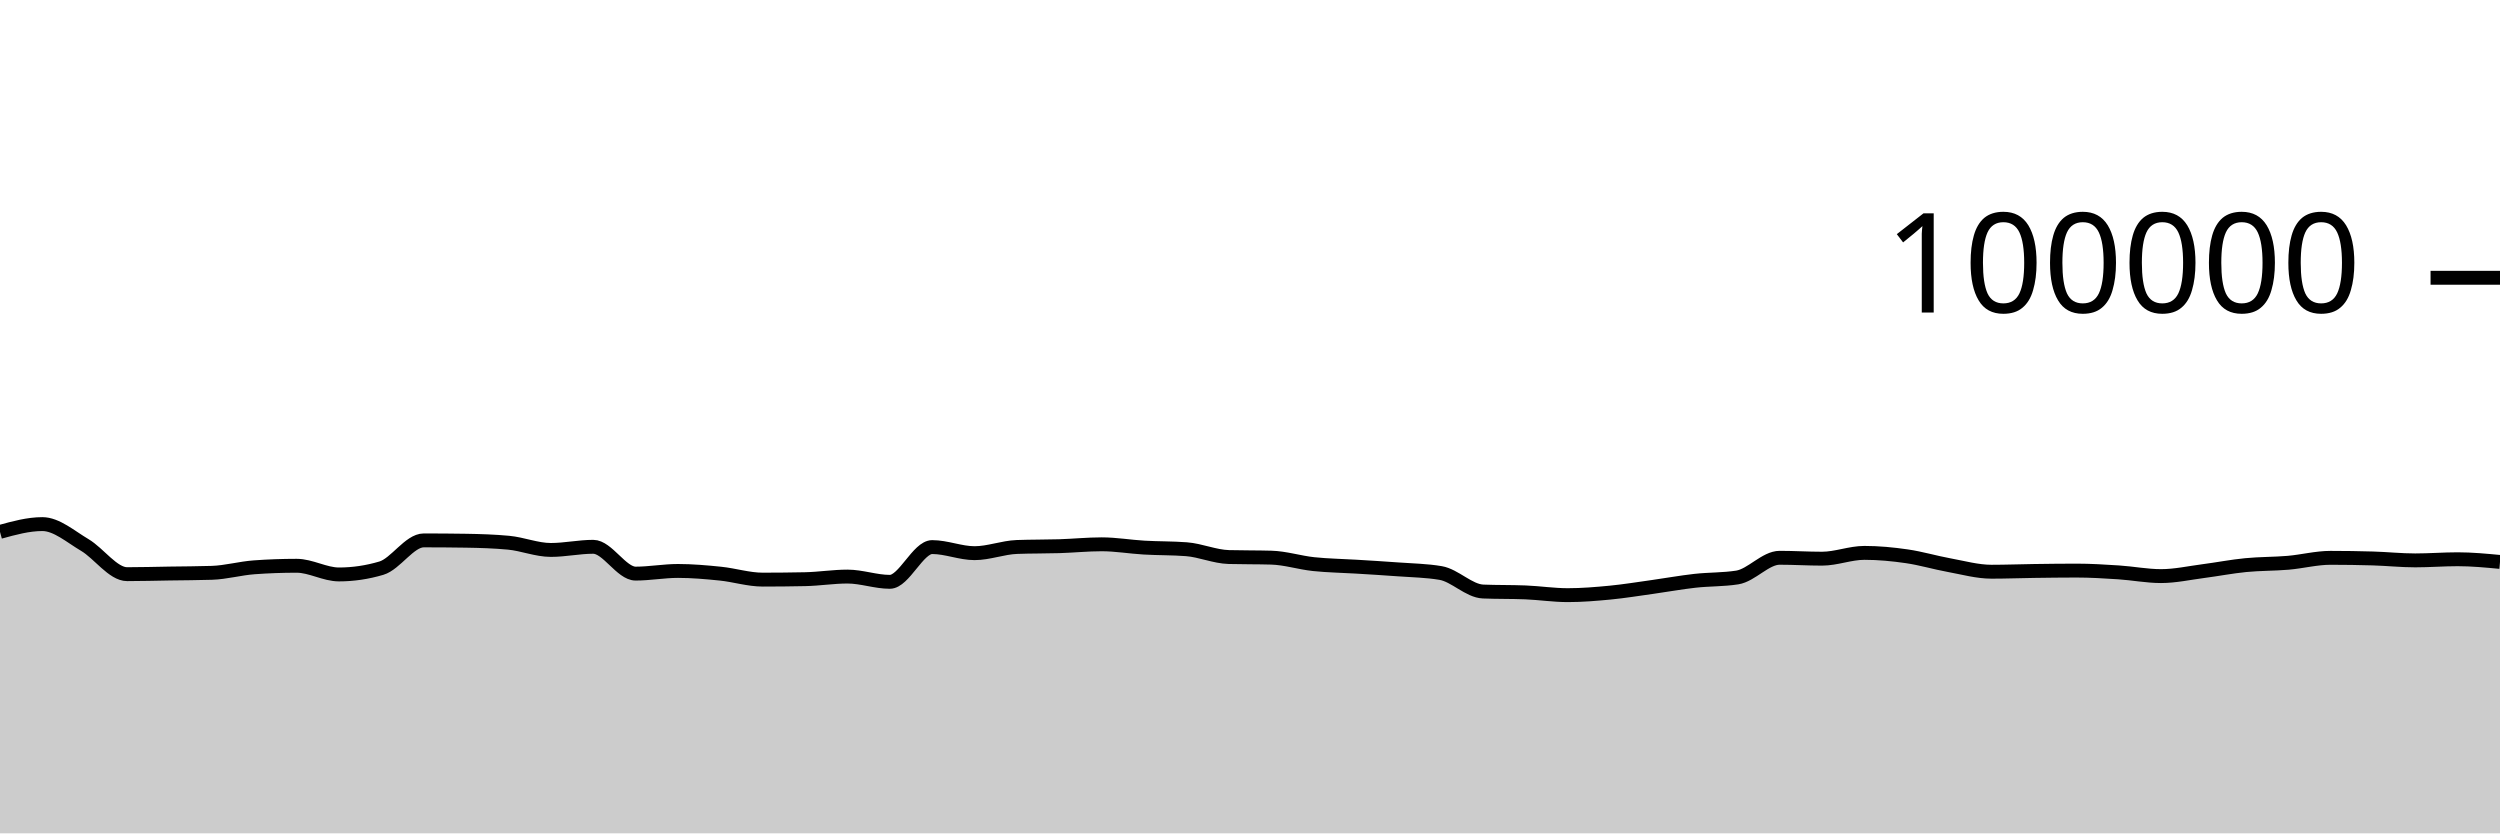
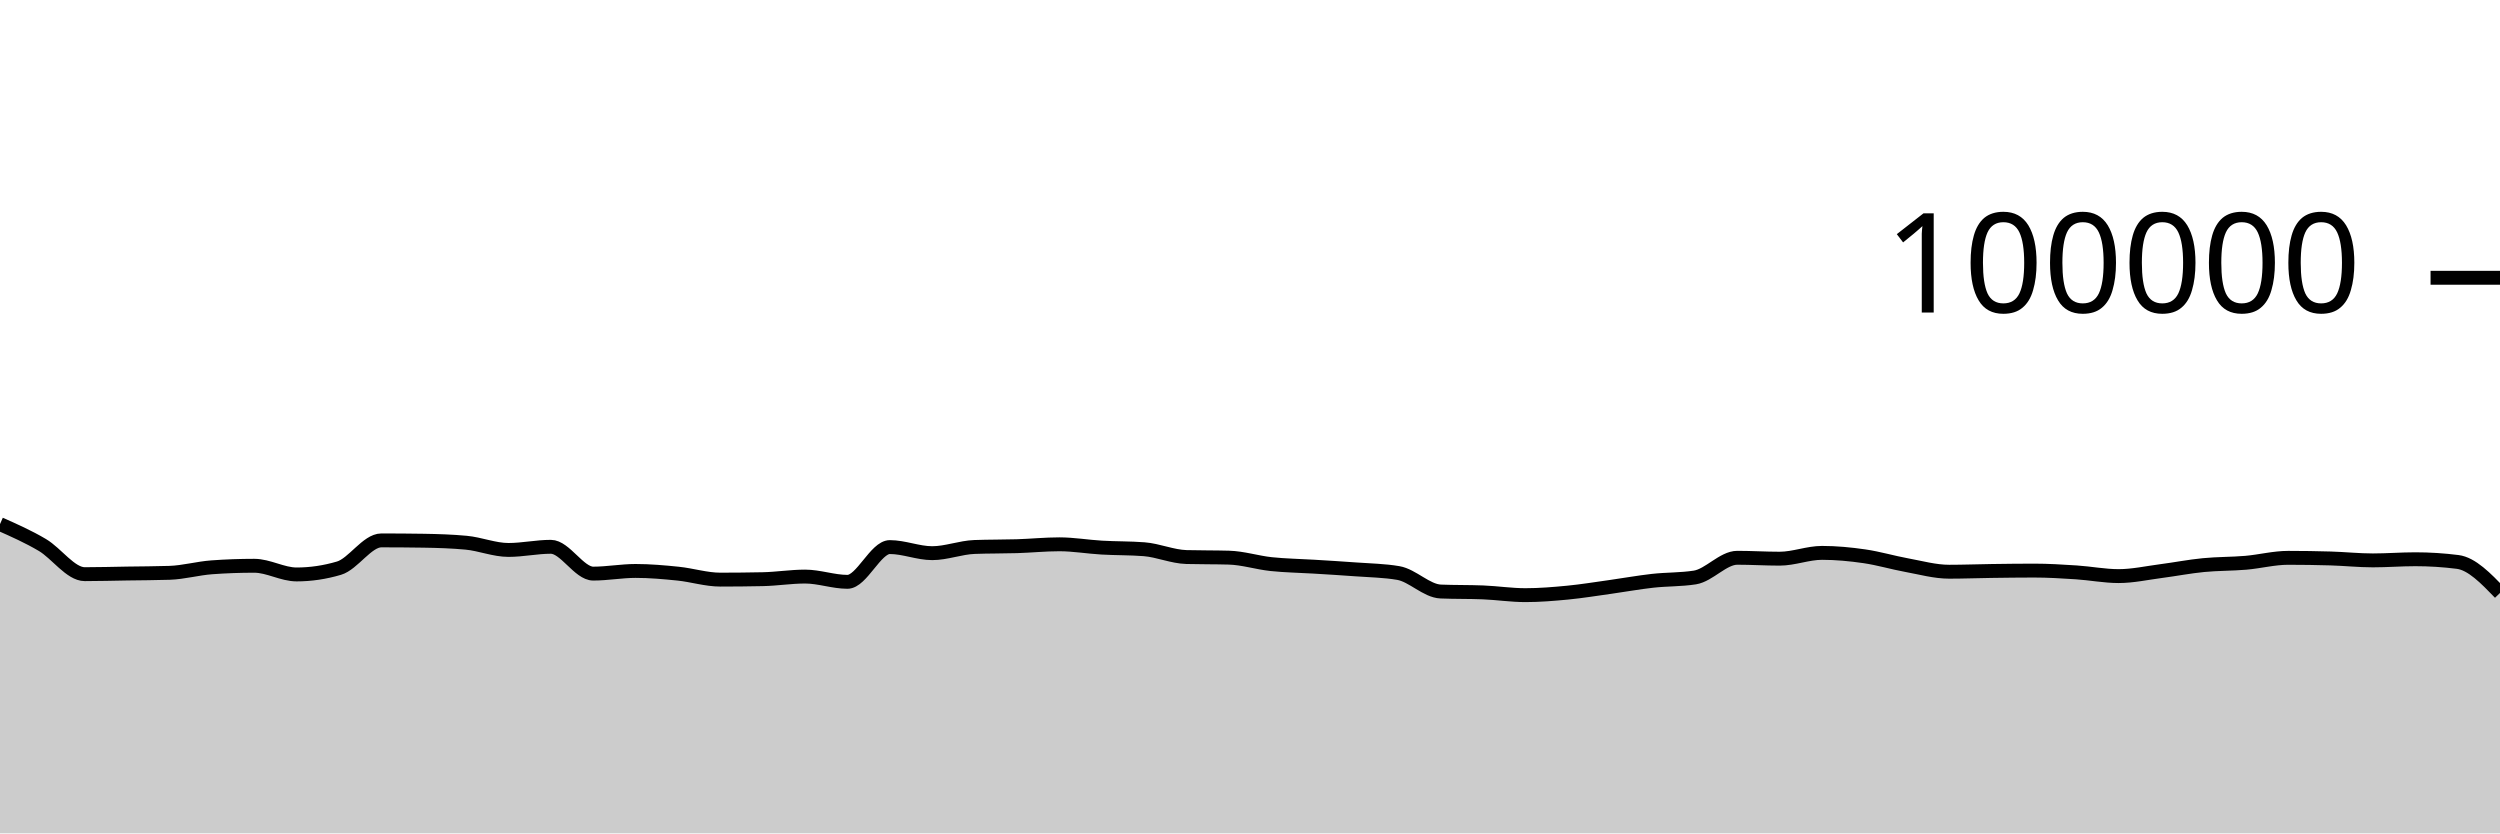
<svg xmlns="http://www.w3.org/2000/svg" viewBox="0 0 180 60">
  <g transform="translate(0,20)">
-     <path class="area" fill="rgba(0, 0, 0, 0.2)" d="M0,18.296C1.017,18.016,2.034,17.735,3.051,17.735C4.068,17.735,5.085,18.638,6.102,19.238C7.119,19.839,8.136,21.34,9.153,21.34C10.169,21.34,11.186,21.31,12.203,21.294C13.22,21.278,14.237,21.278,15.254,21.244C16.271,21.211,17.288,20.92,18.305,20.846C19.322,20.772,20.339,20.735,21.356,20.735C22.373,20.735,23.39,21.36,24.407,21.36C25.424,21.36,26.441,21.209,27.458,20.908C28.475,20.607,29.492,18.908,30.508,18.908C31.525,18.908,32.542,18.916,33.559,18.932C34.576,18.949,35.593,18.98,36.61,19.075C37.627,19.17,38.644,19.596,39.661,19.596C40.678,19.596,41.695,19.369,42.712,19.369C43.729,19.369,44.746,21.3,45.763,21.3C46.78,21.3,47.797,21.108,48.814,21.108C49.831,21.108,50.847,21.198,51.864,21.302C52.881,21.406,53.898,21.733,54.915,21.733C55.932,21.733,56.949,21.722,57.966,21.701C58.983,21.68,60,21.513,61.017,21.513C62.034,21.513,63.051,21.892,64.068,21.892C65.085,21.892,66.102,19.39,67.119,19.39C68.136,19.39,69.153,19.828,70.169,19.828C71.186,19.828,72.203,19.419,73.22,19.382C74.237,19.344,75.254,19.357,76.271,19.326C77.288,19.294,78.305,19.19,79.322,19.19C80.339,19.19,81.356,19.368,82.373,19.427C83.39,19.486,84.407,19.466,85.424,19.544C86.441,19.623,87.458,20.079,88.475,20.107C89.492,20.135,90.508,20.121,91.525,20.15C92.542,20.178,93.559,20.508,94.576,20.616C95.593,20.724,96.61,20.735,97.627,20.798C98.644,20.861,99.661,20.919,100.678,20.996C101.695,21.072,102.712,21.083,103.729,21.257C104.746,21.431,105.763,22.548,106.78,22.59C107.797,22.632,108.814,22.611,109.831,22.652C110.847,22.694,111.864,22.851,112.881,22.851C113.898,22.851,114.915,22.766,115.932,22.668C116.949,22.569,117.966,22.402,118.983,22.26C120,22.118,121.017,21.932,122.034,21.818C123.051,21.704,124.068,21.738,125.085,21.578C126.102,21.417,127.119,20.16,128.136,20.16C129.153,20.16,130.169,20.225,131.186,20.225C132.203,20.225,133.22,19.807,134.237,19.807C135.254,19.807,136.271,19.904,137.288,20.052C138.305,20.199,139.322,20.506,140.339,20.691C141.356,20.877,142.373,21.164,143.39,21.164C144.407,21.164,145.424,21.124,146.441,21.11C147.458,21.096,148.475,21.082,149.492,21.082C150.508,21.082,151.525,21.145,152.542,21.211C153.559,21.277,154.576,21.479,155.593,21.479C156.61,21.479,157.627,21.251,158.644,21.119C159.661,20.987,160.678,20.787,161.695,20.688C162.712,20.588,163.729,20.607,164.746,20.52C165.763,20.432,166.78,20.164,167.797,20.164C168.814,20.164,169.831,20.179,170.847,20.209C171.864,20.239,172.881,20.348,173.898,20.348C174.915,20.348,175.932,20.266,176.949,20.266C177.966,20.266,178.983,20.363,180,20.459L180,40C178.983,40,177.966,40,176.949,40C175.932,40,174.915,40,173.898,40C172.881,40,171.864,40,170.847,40C169.831,40,168.814,40,167.797,40C166.78,40,165.763,40,164.746,40C163.729,40,162.712,40,161.695,40C160.678,40,159.661,40,158.644,40C157.627,40,156.61,40,155.593,40C154.576,40,153.559,40,152.542,40C151.525,40,150.508,40,149.492,40C148.475,40,147.458,40,146.441,40C145.424,40,144.407,40,143.39,40C142.373,40,141.356,40,140.339,40C139.322,40,138.305,40,137.288,40C136.271,40,135.254,40,134.237,40C133.22,40,132.203,40,131.186,40C130.169,40,129.153,40,128.136,40C127.119,40,126.102,40,125.085,40C124.068,40,123.051,40,122.034,40C121.017,40,120,40,118.983,40C117.966,40,116.949,40,115.932,40C114.915,40,113.898,40,112.881,40C111.864,40,110.847,40,109.831,40C108.814,40,107.797,40,106.78,40C105.763,40,104.746,40,103.729,40C102.712,40,101.695,40,100.678,40C99.661,40,98.644,40,97.627,40C96.61,40,95.593,40,94.576,40C93.559,40,92.542,40,91.525,40C90.508,40,89.492,40,88.475,40C87.458,40,86.441,40,85.424,40C84.407,40,83.39,40,82.373,40C81.356,40,80.339,40,79.322,40C78.305,40,77.288,40,76.271,40C75.254,40,74.237,40,73.22,40C72.203,40,71.186,40,70.169,40C69.153,40,68.136,40,67.119,40C66.102,40,65.085,40,64.068,40C63.051,40,62.034,40,61.017,40C60,40,58.983,40,57.966,40C56.949,40,55.932,40,54.915,40C53.898,40,52.881,40,51.864,40C50.847,40,49.831,40,48.814,40C47.797,40,46.78,40,45.763,40C44.746,40,43.729,40,42.712,40C41.695,40,40.678,40,39.661,40C38.644,40,37.627,40,36.61,40C35.593,40,34.576,40,33.559,40C32.542,40,31.525,40,30.508,40C29.492,40,28.475,40,27.458,40C26.441,40,25.424,40,24.407,40C23.39,40,22.373,40,21.356,40C20.339,40,19.322,40,18.305,40C17.288,40,16.271,40,15.254,40C14.237,40,13.22,40,12.203,40C11.186,40,10.169,40,9.153,40C8.136,40,7.119,40,6.102,40C5.085,40,4.068,40,3.051,40C2.034,40,1.017,40,0,40Z" />
-     <path class="line" stroke="black" fill="none" d="M0,18.296C1.017,18.016,2.034,17.735,3.051,17.735C4.068,17.735,5.085,18.638,6.102,19.238C7.119,19.839,8.136,21.34,9.153,21.34C10.169,21.34,11.186,21.31,12.203,21.294C13.22,21.278,14.237,21.278,15.254,21.244C16.271,21.211,17.288,20.92,18.305,20.846C19.322,20.772,20.339,20.735,21.356,20.735C22.373,20.735,23.39,21.36,24.407,21.36C25.424,21.36,26.441,21.209,27.458,20.908C28.475,20.607,29.492,18.908,30.508,18.908C31.525,18.908,32.542,18.916,33.559,18.932C34.576,18.949,35.593,18.98,36.61,19.075C37.627,19.17,38.644,19.596,39.661,19.596C40.678,19.596,41.695,19.369,42.712,19.369C43.729,19.369,44.746,21.3,45.763,21.3C46.78,21.3,47.797,21.108,48.814,21.108C49.831,21.108,50.847,21.198,51.864,21.302C52.881,21.406,53.898,21.733,54.915,21.733C55.932,21.733,56.949,21.722,57.966,21.701C58.983,21.68,60,21.513,61.017,21.513C62.034,21.513,63.051,21.892,64.068,21.892C65.085,21.892,66.102,19.39,67.119,19.39C68.136,19.39,69.153,19.828,70.169,19.828C71.186,19.828,72.203,19.419,73.22,19.382C74.237,19.344,75.254,19.357,76.271,19.326C77.288,19.294,78.305,19.19,79.322,19.19C80.339,19.19,81.356,19.368,82.373,19.427C83.39,19.486,84.407,19.466,85.424,19.544C86.441,19.623,87.458,20.079,88.475,20.107C89.492,20.135,90.508,20.121,91.525,20.15C92.542,20.178,93.559,20.508,94.576,20.616C95.593,20.724,96.61,20.735,97.627,20.798C98.644,20.861,99.661,20.919,100.678,20.996C101.695,21.072,102.712,21.083,103.729,21.257C104.746,21.431,105.763,22.548,106.78,22.59C107.797,22.632,108.814,22.611,109.831,22.652C110.847,22.694,111.864,22.851,112.881,22.851C113.898,22.851,114.915,22.766,115.932,22.668C116.949,22.569,117.966,22.402,118.983,22.26C120,22.118,121.017,21.932,122.034,21.818C123.051,21.704,124.068,21.738,125.085,21.578C126.102,21.417,127.119,20.16,128.136,20.16C129.153,20.16,130.169,20.225,131.186,20.225C132.203,20.225,133.22,19.807,134.237,19.807C135.254,19.807,136.271,19.904,137.288,20.052C138.305,20.199,139.322,20.506,140.339,20.691C141.356,20.877,142.373,21.164,143.39,21.164C144.407,21.164,145.424,21.124,146.441,21.11C147.458,21.096,148.475,21.082,149.492,21.082C150.508,21.082,151.525,21.145,152.542,21.211C153.559,21.277,154.576,21.479,155.593,21.479C156.61,21.479,157.627,21.251,158.644,21.119C159.661,20.987,160.678,20.787,161.695,20.688C162.712,20.588,163.729,20.607,164.746,20.52C165.763,20.432,166.78,20.164,167.797,20.164C168.814,20.164,169.831,20.179,170.847,20.209C171.864,20.239,172.881,20.348,173.898,20.348C174.915,20.348,175.932,20.266,176.949,20.266C177.966,20.266,178.983,20.363,180,20.459" />
+     <path class="area" fill="rgba(0, 0, 0, 0.2)" d="M0,17.735C1.017,18.186,2.034,18.638,3.051,19.238C4.068,19.839,5.085,21.34,6.102,21.34C7.119,21.34,8.136,21.31,9.153,21.294C10.169,21.278,11.186,21.278,12.203,21.244C13.22,21.211,14.237,20.92,15.254,20.846C16.271,20.772,17.288,20.735,18.305,20.735C19.322,20.735,20.339,21.36,21.356,21.36C22.373,21.36,23.39,21.209,24.407,20.908C25.424,20.607,26.441,18.908,27.458,18.908C28.475,18.908,29.492,18.916,30.508,18.932C31.525,18.949,32.542,18.98,33.559,19.075C34.576,19.17,35.593,19.596,36.61,19.596C37.627,19.596,38.644,19.369,39.661,19.369C40.678,19.369,41.695,21.3,42.712,21.3C43.729,21.3,44.746,21.108,45.763,21.108C46.78,21.108,47.797,21.198,48.814,21.302C49.831,21.406,50.847,21.733,51.864,21.733C52.881,21.733,53.898,21.722,54.915,21.701C55.932,21.68,56.949,21.513,57.966,21.513C58.983,21.513,60,21.892,61.017,21.892C62.034,21.892,63.051,19.39,64.068,19.39C65.085,19.39,66.102,19.828,67.119,19.828C68.136,19.828,69.153,19.419,70.169,19.382C71.186,19.344,72.203,19.357,73.22,19.326C74.237,19.294,75.254,19.19,76.271,19.19C77.288,19.19,78.305,19.368,79.322,19.427C80.339,19.486,81.356,19.466,82.373,19.544C83.39,19.623,84.407,20.079,85.424,20.107C86.441,20.135,87.458,20.121,88.475,20.15C89.492,20.178,90.508,20.508,91.525,20.616C92.542,20.724,93.559,20.735,94.576,20.798C95.593,20.861,96.61,20.919,97.627,20.996C98.644,21.072,99.661,21.083,100.678,21.257C101.695,21.431,102.712,22.548,103.729,22.59C104.746,22.632,105.763,22.611,106.78,22.652C107.797,22.694,108.814,22.851,109.831,22.851C110.847,22.851,111.864,22.766,112.881,22.668C113.898,22.569,114.915,22.402,115.932,22.26C116.949,22.118,117.966,21.932,118.983,21.818C120,21.704,121.017,21.738,122.034,21.578C123.051,21.417,124.068,20.16,125.085,20.16C126.102,20.16,127.119,20.225,128.136,20.225C129.153,20.225,130.169,19.807,131.186,19.807C132.203,19.807,133.22,19.904,134.237,20.052C135.254,20.199,136.271,20.506,137.288,20.691C138.305,20.877,139.322,21.164,140.339,21.164C141.356,21.164,142.373,21.124,143.39,21.11C144.407,21.096,145.424,21.082,146.441,21.082C147.458,21.082,148.475,21.145,149.492,21.211C150.508,21.277,151.525,21.479,152.542,21.479C153.559,21.479,154.576,21.251,155.593,21.119C156.61,20.987,157.627,20.787,158.644,20.688C159.661,20.588,160.678,20.607,161.695,20.52C162.712,20.432,163.729,20.164,164.746,20.164C165.763,20.164,166.78,20.179,167.797,20.209C168.814,20.239,169.831,20.348,170.847,20.348C171.864,20.348,172.881,20.266,173.898,20.266C174.915,20.266,175.932,20.331,176.949,20.459C177.966,20.587,178.983,21.64,180,22.693L180,40C178.983,40,177.966,40,176.949,40C175.932,40,174.915,40,173.898,40C172.881,40,171.864,40,170.847,40C169.831,40,168.814,40,167.797,40C166.78,40,165.763,40,164.746,40C163.729,40,162.712,40,161.695,40C160.678,40,159.661,40,158.644,40C157.627,40,156.61,40,155.593,40C154.576,40,153.559,40,152.542,40C151.525,40,150.508,40,149.492,40C148.475,40,147.458,40,146.441,40C145.424,40,144.407,40,143.39,40C142.373,40,141.356,40,140.339,40C139.322,40,138.305,40,137.288,40C136.271,40,135.254,40,134.237,40C133.22,40,132.203,40,131.186,40C130.169,40,129.153,40,128.136,40C127.119,40,126.102,40,125.085,40C124.068,40,123.051,40,122.034,40C121.017,40,120,40,118.983,40C117.966,40,116.949,40,115.932,40C114.915,40,113.898,40,112.881,40C111.864,40,110.847,40,109.831,40C108.814,40,107.797,40,106.78,40C105.763,40,104.746,40,103.729,40C102.712,40,101.695,40,100.678,40C99.661,40,98.644,40,97.627,40C96.61,40,95.593,40,94.576,40C93.559,40,92.542,40,91.525,40C90.508,40,89.492,40,88.475,40C87.458,40,86.441,40,85.424,40C84.407,40,83.39,40,82.373,40C81.356,40,80.339,40,79.322,40C78.305,40,77.288,40,76.271,40C75.254,40,74.237,40,73.22,40C72.203,40,71.186,40,70.169,40C69.153,40,68.136,40,67.119,40C66.102,40,65.085,40,64.068,40C63.051,40,62.034,40,61.017,40C60,40,58.983,40,57.966,40C56.949,40,55.932,40,54.915,40C53.898,40,52.881,40,51.864,40C50.847,40,49.831,40,48.814,40C47.797,40,46.78,40,45.763,40C44.746,40,43.729,40,42.712,40C41.695,40,40.678,40,39.661,40C38.644,40,37.627,40,36.61,40C35.593,40,34.576,40,33.559,40C32.542,40,31.525,40,30.508,40C29.492,40,28.475,40,27.458,40C26.441,40,25.424,40,24.407,40C23.39,40,22.373,40,21.356,40C20.339,40,19.322,40,18.305,40C17.288,40,16.271,40,15.254,40C14.237,40,13.22,40,12.203,40C11.186,40,10.169,40,9.153,40C8.136,40,7.119,40,6.102,40C5.085,40,4.068,40,3.051,40C2.034,40,1.017,40,0,40Z" />
+     <path class="line" stroke="black" fill="none" d="M0,17.735C1.017,18.186,2.034,18.638,3.051,19.238C4.068,19.839,5.085,21.34,6.102,21.34C7.119,21.34,8.136,21.31,9.153,21.294C10.169,21.278,11.186,21.278,12.203,21.244C13.22,21.211,14.237,20.92,15.254,20.846C16.271,20.772,17.288,20.735,18.305,20.735C19.322,20.735,20.339,21.36,21.356,21.36C22.373,21.36,23.39,21.209,24.407,20.908C25.424,20.607,26.441,18.908,27.458,18.908C28.475,18.908,29.492,18.916,30.508,18.932C31.525,18.949,32.542,18.98,33.559,19.075C34.576,19.17,35.593,19.596,36.61,19.596C37.627,19.596,38.644,19.369,39.661,19.369C40.678,19.369,41.695,21.3,42.712,21.3C43.729,21.3,44.746,21.108,45.763,21.108C46.78,21.108,47.797,21.198,48.814,21.302C49.831,21.406,50.847,21.733,51.864,21.733C52.881,21.733,53.898,21.722,54.915,21.701C55.932,21.68,56.949,21.513,57.966,21.513C58.983,21.513,60,21.892,61.017,21.892C62.034,21.892,63.051,19.39,64.068,19.39C65.085,19.39,66.102,19.828,67.119,19.828C68.136,19.828,69.153,19.419,70.169,19.382C71.186,19.344,72.203,19.357,73.22,19.326C74.237,19.294,75.254,19.19,76.271,19.19C77.288,19.19,78.305,19.368,79.322,19.427C80.339,19.486,81.356,19.466,82.373,19.544C83.39,19.623,84.407,20.079,85.424,20.107C86.441,20.135,87.458,20.121,88.475,20.15C89.492,20.178,90.508,20.508,91.525,20.616C92.542,20.724,93.559,20.735,94.576,20.798C95.593,20.861,96.61,20.919,97.627,20.996C98.644,21.072,99.661,21.083,100.678,21.257C101.695,21.431,102.712,22.548,103.729,22.59C104.746,22.632,105.763,22.611,106.78,22.652C107.797,22.694,108.814,22.851,109.831,22.851C110.847,22.851,111.864,22.766,112.881,22.668C113.898,22.569,114.915,22.402,115.932,22.26C116.949,22.118,117.966,21.932,118.983,21.818C120,21.704,121.017,21.738,122.034,21.578C123.051,21.417,124.068,20.16,125.085,20.16C126.102,20.16,127.119,20.225,128.136,20.225C129.153,20.225,130.169,19.807,131.186,19.807C132.203,19.807,133.22,19.904,134.237,20.052C135.254,20.199,136.271,20.506,137.288,20.691C138.305,20.877,139.322,21.164,140.339,21.164C141.356,21.164,142.373,21.124,143.39,21.11C144.407,21.096,145.424,21.082,146.441,21.082C147.458,21.082,148.475,21.145,149.492,21.211C150.508,21.277,151.525,21.479,152.542,21.479C153.559,21.479,154.576,21.251,155.593,21.119C156.61,20.987,157.627,20.787,158.644,20.688C159.661,20.588,160.678,20.607,161.695,20.52C162.712,20.432,163.729,20.164,164.746,20.164C165.763,20.164,166.78,20.179,167.797,20.209C168.814,20.239,169.831,20.348,170.847,20.348C171.864,20.348,172.881,20.266,173.898,20.266C174.915,20.266,175.932,20.331,176.949,20.459C177.966,20.587,178.983,21.64,180,22.693" />
    <path class="axis-ceiling" stroke-width="1" stroke="black" fill="none" d="M175,0L180,0" />
    <text class="axis-ceiling-label" font-family="sans-serif" text-anchor="end" font-size="10px" x="170" y="2.5">100000</text>
  </g>
</svg>
